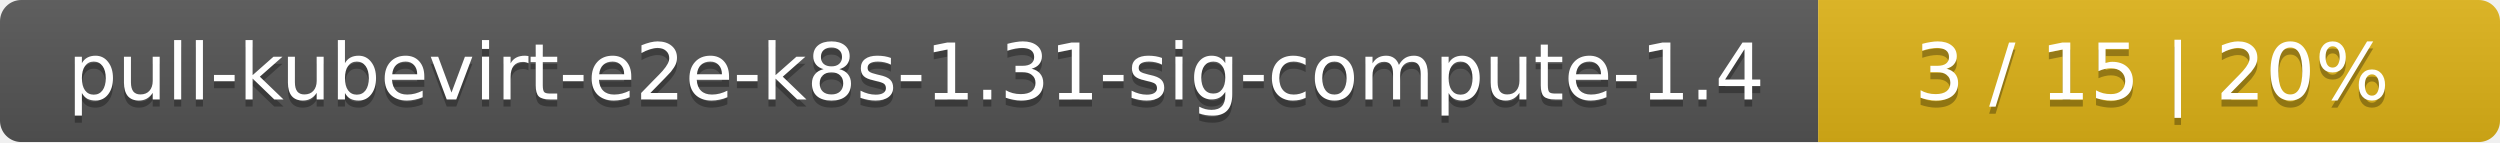
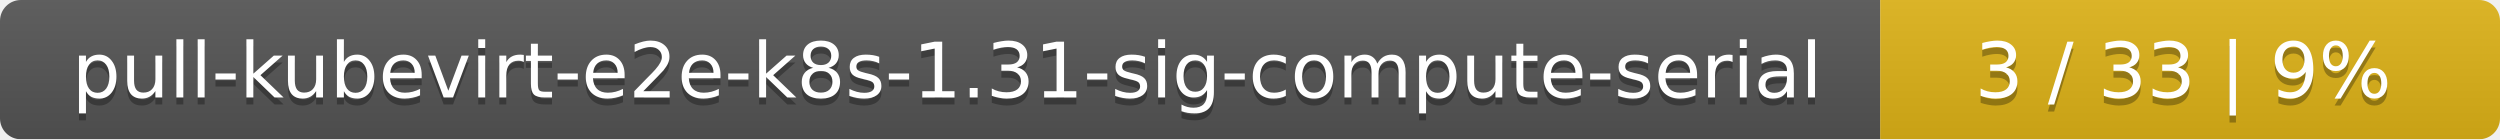
- <svg xmlns="http://www.w3.org/2000/svg" width="352" height="20">
+ <svg xmlns="http://www.w3.org/2000/svg" width="359" height="20">
  <linearGradient id="smooth" x2="0" y2="100%">
    <stop offset="0" stop-color="#bbb" stop-opacity=".1" />
    <stop offset="1" stop-opacity=".1" />
  </linearGradient>
  <mask id="round">
-     <rect width="352" height="20" rx="3" fill="#fff" />
+     <rect width="359" height="20" rx="3" fill="#fff" />
  </mask>
  <g mask="url(#round)">
-     <rect width="256" height="20" fill="#555" />
-     <rect x="256" width="96" height="20" fill="#dfb317" />
-     <rect width="352" height="20" fill="url(#smooth)" />
+     <rect width="270" height="20" fill="#555" />
+     <rect x="270" width="89" height="20" fill="#dfb317" />
+     <rect width="359" height="20" fill="url(#smooth)" />
  </g>
  <g fill="#fff" text-anchor="middle" font-family="DejaVu Sans,Verdana,Geneva,sans-serif" font-size="11">
-     <text x="129" y="15" fill="#010101" fill-opacity=".3">pull-kubevirt-e2e-k8s-1.31-sig-compute-1.4</text>
-     <text x="129" y="14">pull-kubevirt-e2e-k8s-1.31-sig-compute-1.4</text>
-     <text x="303" y="15" fill="#010101" fill-opacity=".3">3 / 15    |    20%</text>
-     <text x="303" y="14">3 / 15    |    20%</text>
+     <text x="136" y="15" fill="#010101" fill-opacity=".3">pull-kubevirt-e2e-k8s-1.31-sig-compute-serial</text>
+     <text x="136" y="14">pull-kubevirt-e2e-k8s-1.31-sig-compute-serial</text>
+     <text x="313.5" y="15" fill="#010101" fill-opacity=".3">3 / 33    |    9%</text>
+     <text x="313.5" y="14">3 / 33    |    9%</text>
  </g>
</svg>
